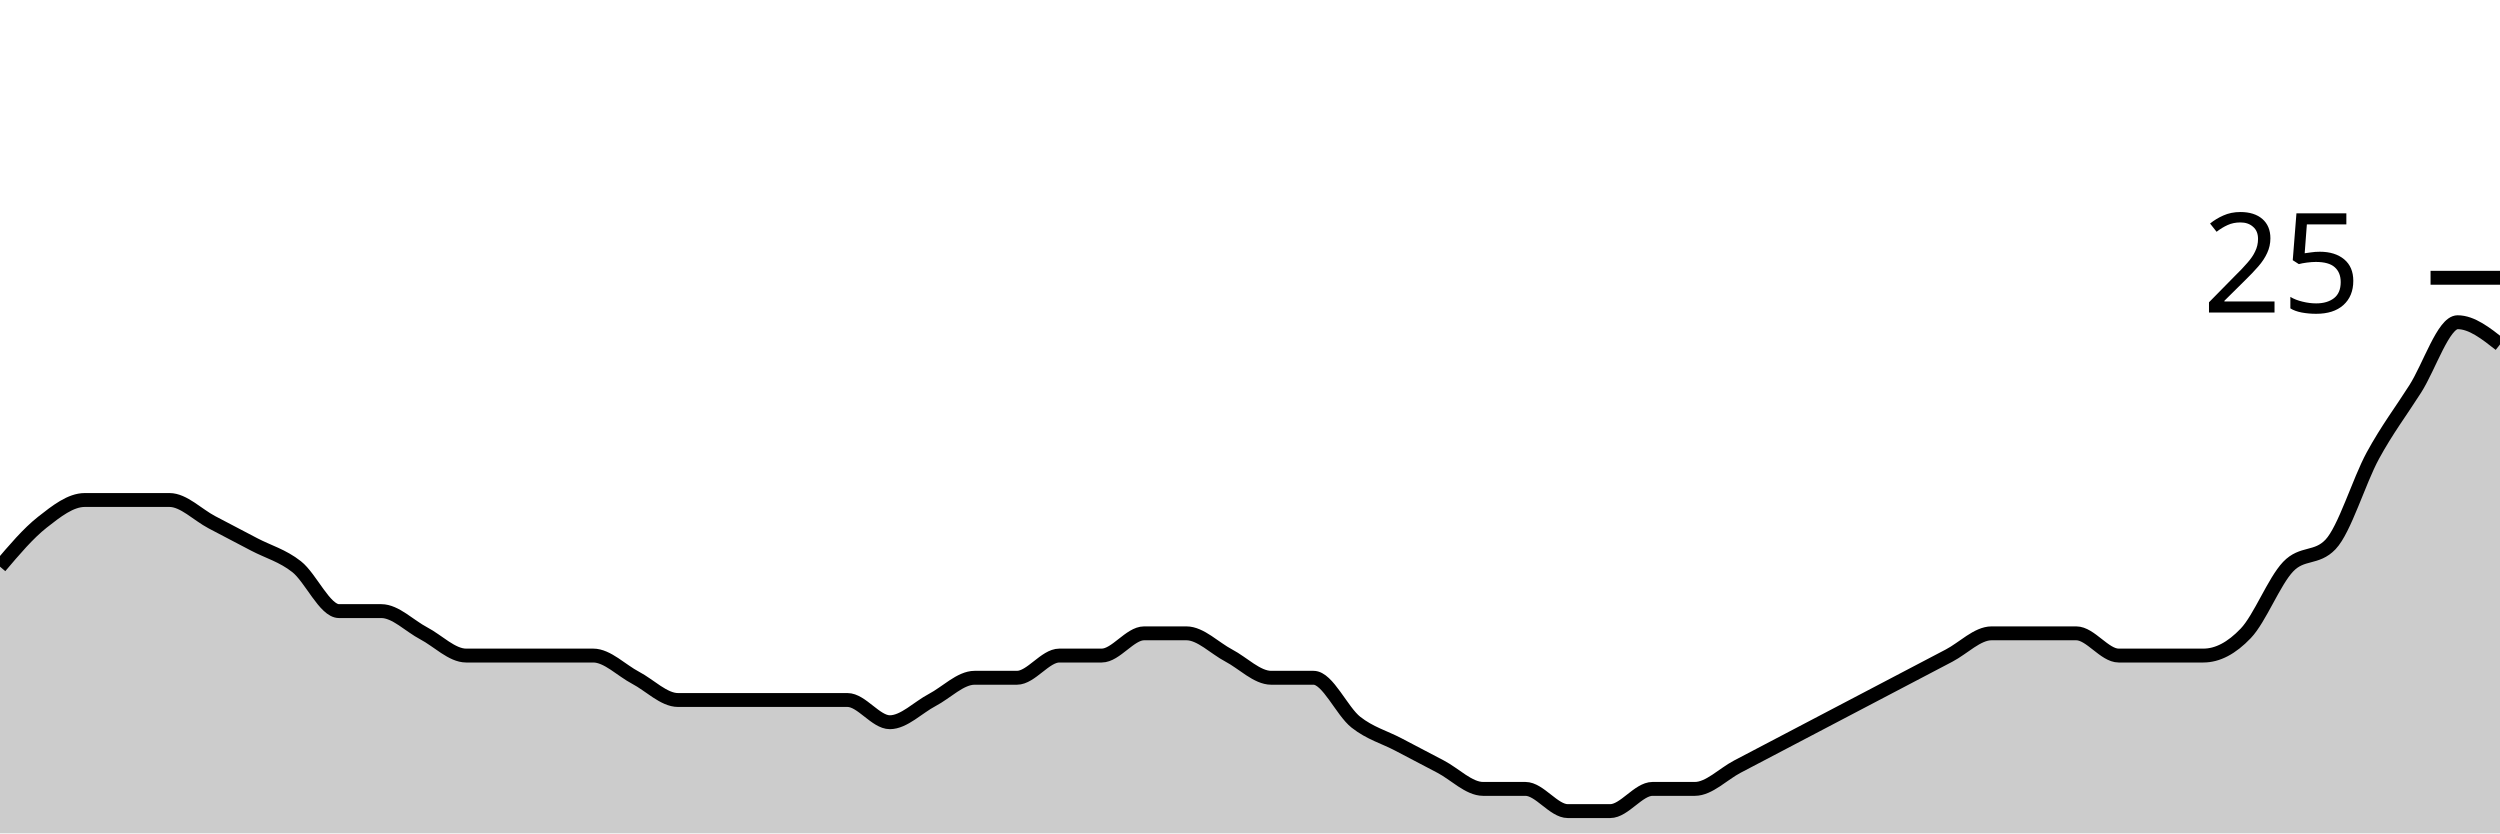
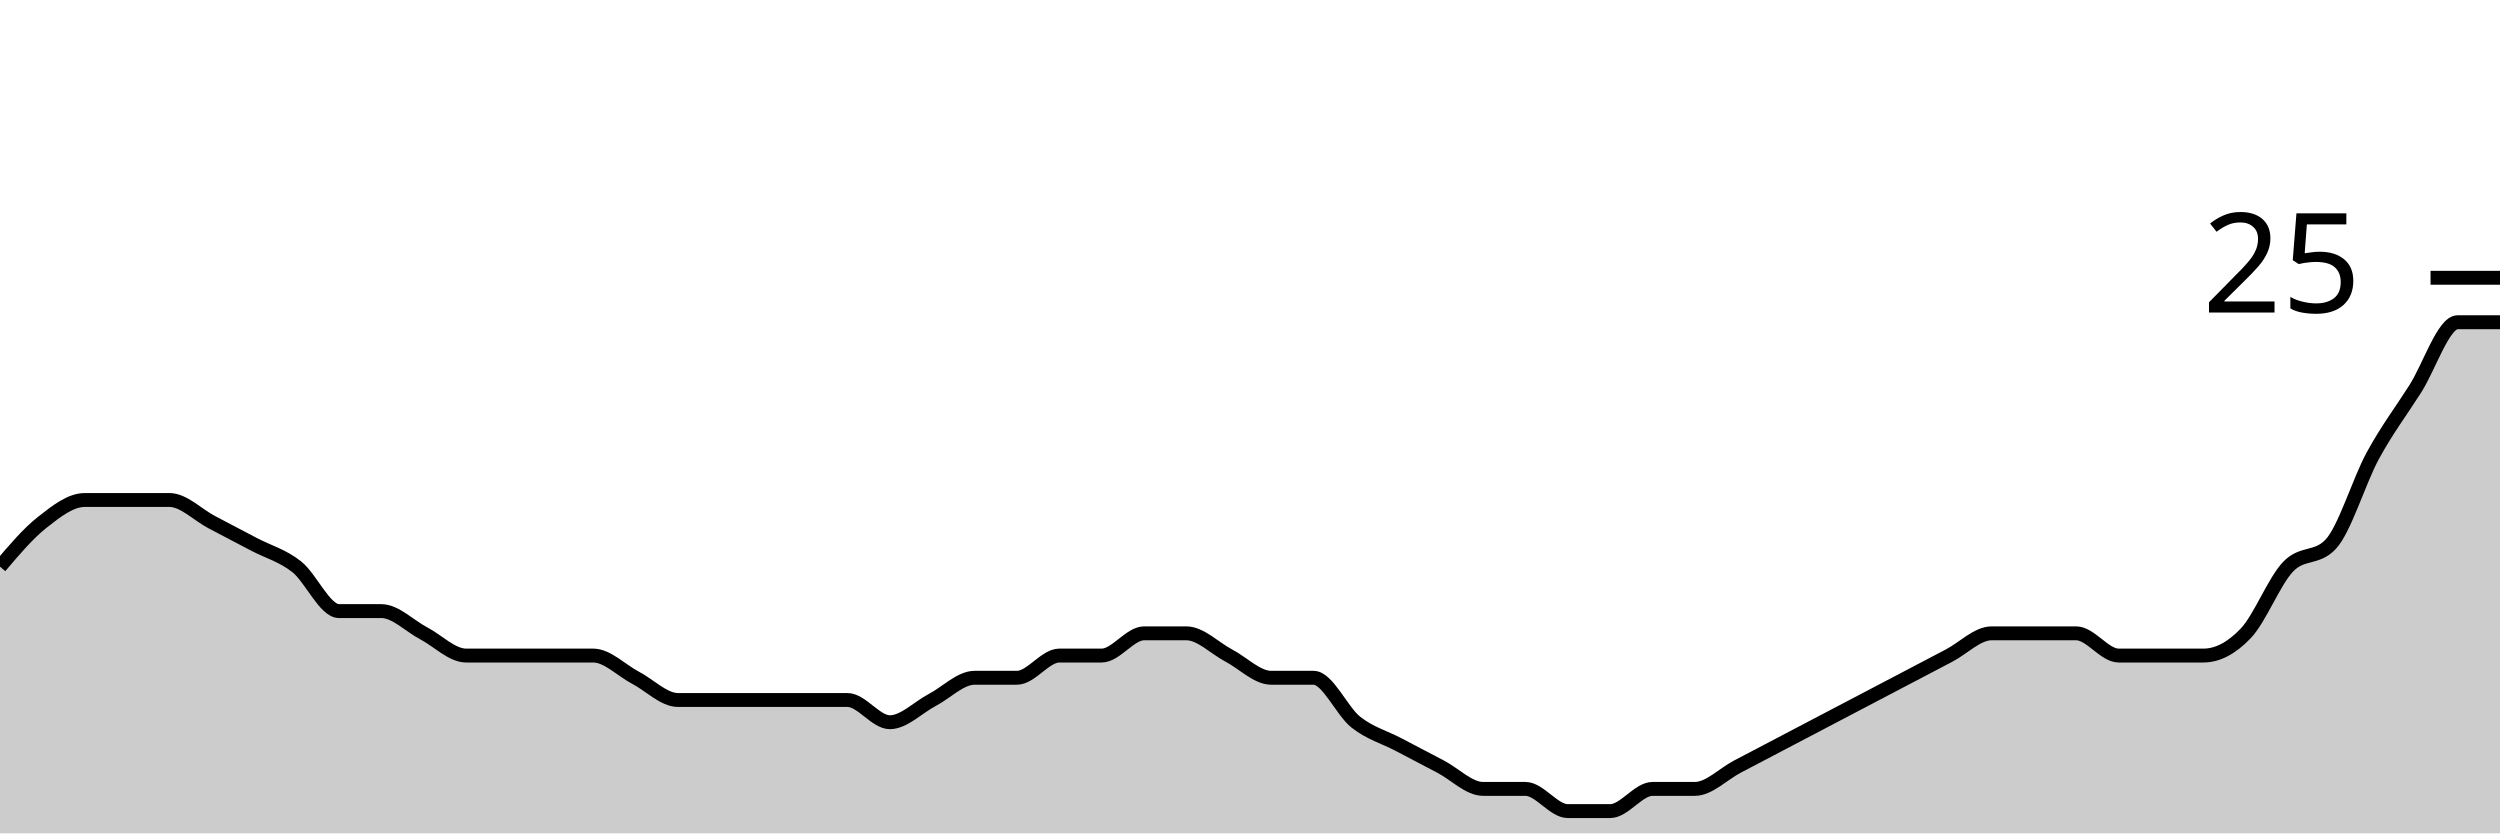
<svg xmlns="http://www.w3.org/2000/svg" viewBox="0 0 180 60">
  <g transform="translate(0,20)">
-     <path class="area" fill="rgba(0, 0, 0, 0.2)" d="M0,20.8C1.017,19.6,2.034,18.4,3.051,17.6C4.068,16.8,5.085,16,6.102,16C7.119,16,8.136,16,9.153,16C10.169,16,11.186,16,12.203,16C13.22,16,14.237,17.067,15.254,17.6C16.271,18.133,17.288,18.667,18.305,19.2C19.322,19.733,20.339,20,21.356,20.8C22.373,21.6,23.39,24,24.407,24C25.424,24,26.441,24,27.458,24C28.475,24,29.492,25.067,30.508,25.6C31.525,26.133,32.542,27.2,33.559,27.2C34.576,27.2,35.593,27.2,36.61,27.2C37.627,27.2,38.644,27.2,39.661,27.2C40.678,27.2,41.695,27.2,42.712,27.2C43.729,27.2,44.746,28.267,45.763,28.8C46.78,29.333,47.797,30.4,48.814,30.4C49.831,30.4,50.847,30.4,51.864,30.4C52.881,30.4,53.898,30.4,54.915,30.4C55.932,30.4,56.949,30.4,57.966,30.4C58.983,30.4,60,30.4,61.017,30.4C62.034,30.4,63.051,32,64.068,32C65.085,32,66.102,30.933,67.119,30.4C68.136,29.867,69.153,28.8,70.169,28.8C71.186,28.8,72.203,28.8,73.22,28.8C74.237,28.8,75.254,27.2,76.271,27.2C77.288,27.2,78.305,27.2,79.322,27.2C80.339,27.2,81.356,25.6,82.373,25.6C83.39,25.6,84.407,25.6,85.424,25.6C86.441,25.6,87.458,26.667,88.475,27.2C89.492,27.733,90.508,28.8,91.525,28.8C92.542,28.8,93.559,28.8,94.576,28.8C95.593,28.8,96.61,31.2,97.627,32C98.644,32.8,99.661,33.067,100.678,33.6C101.695,34.133,102.712,34.667,103.729,35.2C104.746,35.733,105.763,36.8,106.78,36.8C107.797,36.8,108.814,36.8,109.831,36.8C110.847,36.8,111.864,38.4,112.881,38.4C113.898,38.4,114.915,38.4,115.932,38.4C116.949,38.4,117.966,36.8,118.983,36.8C120,36.8,121.017,36.8,122.034,36.8C123.051,36.8,124.068,35.733,125.085,35.2C126.102,34.667,127.119,34.133,128.136,33.6C129.153,33.067,130.169,32.533,131.186,32C132.203,31.467,133.22,30.933,134.237,30.4C135.254,29.867,136.271,29.333,137.288,28.8C138.305,28.267,139.322,27.733,140.339,27.2C141.356,26.667,142.373,25.6,143.39,25.6C144.407,25.6,145.424,25.6,146.441,25.6C147.458,25.6,148.475,25.6,149.492,25.6C150.508,25.6,151.525,27.2,152.542,27.2C153.559,27.2,154.576,27.2,155.593,27.2C156.61,27.2,157.627,27.2,158.644,27.2C159.661,27.2,160.678,26.667,161.695,25.6C162.712,24.533,163.729,21.867,164.746,20.8C165.763,19.733,166.78,20.267,167.797,19.2C168.814,18.133,169.831,14.667,170.847,12.8C171.864,10.933,172.881,9.6,173.898,8C174.915,6.4,175.932,3.2,176.949,3.2C177.966,3.2,178.983,4,180,4.8L180,40C178.983,40,177.966,40,176.949,40C175.932,40,174.915,40,173.898,40C172.881,40,171.864,40,170.847,40C169.831,40,168.814,40,167.797,40C166.78,40,165.763,40,164.746,40C163.729,40,162.712,40,161.695,40C160.678,40,159.661,40,158.644,40C157.627,40,156.61,40,155.593,40C154.576,40,153.559,40,152.542,40C151.525,40,150.508,40,149.492,40C148.475,40,147.458,40,146.441,40C145.424,40,144.407,40,143.39,40C142.373,40,141.356,40,140.339,40C139.322,40,138.305,40,137.288,40C136.271,40,135.254,40,134.237,40C133.22,40,132.203,40,131.186,40C130.169,40,129.153,40,128.136,40C127.119,40,126.102,40,125.085,40C124.068,40,123.051,40,122.034,40C121.017,40,120,40,118.983,40C117.966,40,116.949,40,115.932,40C114.915,40,113.898,40,112.881,40C111.864,40,110.847,40,109.831,40C108.814,40,107.797,40,106.78,40C105.763,40,104.746,40,103.729,40C102.712,40,101.695,40,100.678,40C99.661,40,98.644,40,97.627,40C96.61,40,95.593,40,94.576,40C93.559,40,92.542,40,91.525,40C90.508,40,89.492,40,88.475,40C87.458,40,86.441,40,85.424,40C84.407,40,83.39,40,82.373,40C81.356,40,80.339,40,79.322,40C78.305,40,77.288,40,76.271,40C75.254,40,74.237,40,73.22,40C72.203,40,71.186,40,70.169,40C69.153,40,68.136,40,67.119,40C66.102,40,65.085,40,64.068,40C63.051,40,62.034,40,61.017,40C60,40,58.983,40,57.966,40C56.949,40,55.932,40,54.915,40C53.898,40,52.881,40,51.864,40C50.847,40,49.831,40,48.814,40C47.797,40,46.78,40,45.763,40C44.746,40,43.729,40,42.712,40C41.695,40,40.678,40,39.661,40C38.644,40,37.627,40,36.61,40C35.593,40,34.576,40,33.559,40C32.542,40,31.525,40,30.508,40C29.492,40,28.475,40,27.458,40C26.441,40,25.424,40,24.407,40C23.39,40,22.373,40,21.356,40C20.339,40,19.322,40,18.305,40C17.288,40,16.271,40,15.254,40C14.237,40,13.22,40,12.203,40C11.186,40,10.169,40,9.153,40C8.136,40,7.119,40,6.102,40C5.085,40,4.068,40,3.051,40C2.034,40,1.017,40,0,40Z" />
-     <path class="line" stroke="black" fill="none" d="M0,20.8C1.017,19.6,2.034,18.4,3.051,17.6C4.068,16.8,5.085,16,6.102,16C7.119,16,8.136,16,9.153,16C10.169,16,11.186,16,12.203,16C13.22,16,14.237,17.067,15.254,17.6C16.271,18.133,17.288,18.667,18.305,19.2C19.322,19.733,20.339,20,21.356,20.8C22.373,21.6,23.39,24,24.407,24C25.424,24,26.441,24,27.458,24C28.475,24,29.492,25.067,30.508,25.6C31.525,26.133,32.542,27.2,33.559,27.2C34.576,27.2,35.593,27.2,36.61,27.2C37.627,27.2,38.644,27.2,39.661,27.2C40.678,27.2,41.695,27.2,42.712,27.2C43.729,27.2,44.746,28.267,45.763,28.8C46.78,29.333,47.797,30.4,48.814,30.4C49.831,30.4,50.847,30.4,51.864,30.4C52.881,30.4,53.898,30.4,54.915,30.4C55.932,30.4,56.949,30.4,57.966,30.4C58.983,30.4,60,30.4,61.017,30.4C62.034,30.4,63.051,32,64.068,32C65.085,32,66.102,30.933,67.119,30.4C68.136,29.867,69.153,28.8,70.169,28.8C71.186,28.8,72.203,28.8,73.22,28.8C74.237,28.8,75.254,27.2,76.271,27.2C77.288,27.2,78.305,27.2,79.322,27.2C80.339,27.2,81.356,25.6,82.373,25.6C83.39,25.6,84.407,25.6,85.424,25.6C86.441,25.6,87.458,26.667,88.475,27.2C89.492,27.733,90.508,28.8,91.525,28.8C92.542,28.8,93.559,28.8,94.576,28.8C95.593,28.8,96.61,31.2,97.627,32C98.644,32.8,99.661,33.067,100.678,33.6C101.695,34.133,102.712,34.667,103.729,35.2C104.746,35.733,105.763,36.8,106.78,36.8C107.797,36.8,108.814,36.8,109.831,36.8C110.847,36.8,111.864,38.4,112.881,38.4C113.898,38.4,114.915,38.4,115.932,38.4C116.949,38.4,117.966,36.8,118.983,36.8C120,36.8,121.017,36.8,122.034,36.8C123.051,36.8,124.068,35.733,125.085,35.2C126.102,34.667,127.119,34.133,128.136,33.6C129.153,33.067,130.169,32.533,131.186,32C132.203,31.467,133.22,30.933,134.237,30.4C135.254,29.867,136.271,29.333,137.288,28.8C138.305,28.267,139.322,27.733,140.339,27.2C141.356,26.667,142.373,25.6,143.39,25.6C144.407,25.6,145.424,25.6,146.441,25.6C147.458,25.6,148.475,25.6,149.492,25.6C150.508,25.6,151.525,27.2,152.542,27.2C153.559,27.2,154.576,27.2,155.593,27.2C156.61,27.2,157.627,27.2,158.644,27.2C159.661,27.2,160.678,26.667,161.695,25.6C162.712,24.533,163.729,21.867,164.746,20.8C165.763,19.733,166.78,20.267,167.797,19.2C168.814,18.133,169.831,14.667,170.847,12.8C171.864,10.933,172.881,9.6,173.898,8C174.915,6.4,175.932,3.2,176.949,3.2C177.966,3.2,178.983,4,180,4.8" />
+     <path class="area" fill="rgba(0, 0, 0, 0.2)" d="M0,20.8C1.017,19.6,2.034,18.4,3.051,17.6C4.068,16.8,5.085,16,6.102,16C7.119,16,8.136,16,9.153,16C10.169,16,11.186,16,12.203,16C13.22,16,14.237,17.067,15.254,17.6C16.271,18.133,17.288,18.667,18.305,19.2C19.322,19.733,20.339,20,21.356,20.8C22.373,21.6,23.39,24,24.407,24C25.424,24,26.441,24,27.458,24C28.475,24,29.492,25.067,30.508,25.6C31.525,26.133,32.542,27.2,33.559,27.2C34.576,27.2,35.593,27.2,36.61,27.2C37.627,27.2,38.644,27.2,39.661,27.2C40.678,27.2,41.695,27.2,42.712,27.2C43.729,27.2,44.746,28.267,45.763,28.8C46.78,29.333,47.797,30.4,48.814,30.4C49.831,30.4,50.847,30.4,51.864,30.4C52.881,30.4,53.898,30.4,54.915,30.4C55.932,30.4,56.949,30.4,57.966,30.4C58.983,30.4,60,30.4,61.017,30.4C62.034,30.4,63.051,32,64.068,32C65.085,32,66.102,30.933,67.119,30.4C68.136,29.867,69.153,28.8,70.169,28.8C71.186,28.8,72.203,28.8,73.22,28.8C74.237,28.8,75.254,27.2,76.271,27.2C77.288,27.2,78.305,27.2,79.322,27.2C80.339,27.2,81.356,25.6,82.373,25.6C83.39,25.6,84.407,25.6,85.424,25.6C86.441,25.6,87.458,26.667,88.475,27.2C89.492,27.733,90.508,28.8,91.525,28.8C92.542,28.8,93.559,28.8,94.576,28.8C95.593,28.8,96.61,31.2,97.627,32C98.644,32.8,99.661,33.067,100.678,33.6C101.695,34.133,102.712,34.667,103.729,35.2C104.746,35.733,105.763,36.8,106.78,36.8C107.797,36.8,108.814,36.8,109.831,36.8C110.847,36.8,111.864,38.4,112.881,38.4C113.898,38.4,114.915,38.4,115.932,38.4C116.949,38.4,117.966,36.8,118.983,36.8C120,36.8,121.017,36.8,122.034,36.8C123.051,36.8,124.068,35.733,125.085,35.2C126.102,34.667,127.119,34.133,128.136,33.6C129.153,33.067,130.169,32.533,131.186,32C132.203,31.467,133.22,30.933,134.237,30.4C135.254,29.867,136.271,29.333,137.288,28.8C138.305,28.267,139.322,27.733,140.339,27.2C141.356,26.667,142.373,25.6,143.39,25.6C144.407,25.6,145.424,25.6,146.441,25.6C147.458,25.6,148.475,25.6,149.492,25.6C150.508,25.6,151.525,27.2,152.542,27.2C153.559,27.2,154.576,27.2,155.593,27.2C156.61,27.2,157.627,27.2,158.644,27.2C159.661,27.2,160.678,26.667,161.695,25.6C162.712,24.533,163.729,21.867,164.746,20.8C165.763,19.733,166.78,20.267,167.797,19.2C168.814,18.133,169.831,14.667,170.847,12.8C171.864,10.933,172.881,9.6,173.898,8C174.915,6.4,175.932,3.2,176.949,3.2C177.966,3.2,178.983,3.2,180,3.2L180,40C178.983,40,177.966,40,176.949,40C175.932,40,174.915,40,173.898,40C172.881,40,171.864,40,170.847,40C169.831,40,168.814,40,167.797,40C166.78,40,165.763,40,164.746,40C163.729,40,162.712,40,161.695,40C160.678,40,159.661,40,158.644,40C157.627,40,156.61,40,155.593,40C154.576,40,153.559,40,152.542,40C151.525,40,150.508,40,149.492,40C148.475,40,147.458,40,146.441,40C145.424,40,144.407,40,143.39,40C142.373,40,141.356,40,140.339,40C139.322,40,138.305,40,137.288,40C136.271,40,135.254,40,134.237,40C133.22,40,132.203,40,131.186,40C130.169,40,129.153,40,128.136,40C127.119,40,126.102,40,125.085,40C124.068,40,123.051,40,122.034,40C121.017,40,120,40,118.983,40C117.966,40,116.949,40,115.932,40C114.915,40,113.898,40,112.881,40C111.864,40,110.847,40,109.831,40C108.814,40,107.797,40,106.78,40C105.763,40,104.746,40,103.729,40C102.712,40,101.695,40,100.678,40C99.661,40,98.644,40,97.627,40C96.61,40,95.593,40,94.576,40C93.559,40,92.542,40,91.525,40C90.508,40,89.492,40,88.475,40C87.458,40,86.441,40,85.424,40C84.407,40,83.39,40,82.373,40C81.356,40,80.339,40,79.322,40C78.305,40,77.288,40,76.271,40C75.254,40,74.237,40,73.22,40C72.203,40,71.186,40,70.169,40C69.153,40,68.136,40,67.119,40C66.102,40,65.085,40,64.068,40C63.051,40,62.034,40,61.017,40C60,40,58.983,40,57.966,40C56.949,40,55.932,40,54.915,40C53.898,40,52.881,40,51.864,40C50.847,40,49.831,40,48.814,40C47.797,40,46.78,40,45.763,40C44.746,40,43.729,40,42.712,40C41.695,40,40.678,40,39.661,40C38.644,40,37.627,40,36.61,40C35.593,40,34.576,40,33.559,40C32.542,40,31.525,40,30.508,40C29.492,40,28.475,40,27.458,40C26.441,40,25.424,40,24.407,40C23.39,40,22.373,40,21.356,40C20.339,40,19.322,40,18.305,40C17.288,40,16.271,40,15.254,40C14.237,40,13.22,40,12.203,40C11.186,40,10.169,40,9.153,40C8.136,40,7.119,40,6.102,40C5.085,40,4.068,40,3.051,40C2.034,40,1.017,40,0,40Z" />
+     <path class="line" stroke="black" fill="none" d="M0,20.8C1.017,19.6,2.034,18.4,3.051,17.6C4.068,16.8,5.085,16,6.102,16C7.119,16,8.136,16,9.153,16C10.169,16,11.186,16,12.203,16C13.22,16,14.237,17.067,15.254,17.6C16.271,18.133,17.288,18.667,18.305,19.2C19.322,19.733,20.339,20,21.356,20.8C22.373,21.6,23.39,24,24.407,24C25.424,24,26.441,24,27.458,24C28.475,24,29.492,25.067,30.508,25.6C31.525,26.133,32.542,27.2,33.559,27.2C34.576,27.2,35.593,27.2,36.61,27.2C37.627,27.2,38.644,27.2,39.661,27.2C40.678,27.2,41.695,27.2,42.712,27.2C43.729,27.2,44.746,28.267,45.763,28.8C46.78,29.333,47.797,30.4,48.814,30.4C49.831,30.4,50.847,30.4,51.864,30.4C52.881,30.4,53.898,30.4,54.915,30.4C55.932,30.4,56.949,30.4,57.966,30.4C58.983,30.4,60,30.4,61.017,30.4C62.034,30.4,63.051,32,64.068,32C65.085,32,66.102,30.933,67.119,30.4C68.136,29.867,69.153,28.8,70.169,28.8C71.186,28.8,72.203,28.8,73.22,28.8C74.237,28.8,75.254,27.2,76.271,27.2C77.288,27.2,78.305,27.2,79.322,27.2C80.339,27.2,81.356,25.6,82.373,25.6C83.39,25.6,84.407,25.6,85.424,25.6C86.441,25.6,87.458,26.667,88.475,27.2C89.492,27.733,90.508,28.8,91.525,28.8C92.542,28.8,93.559,28.8,94.576,28.8C95.593,28.8,96.61,31.2,97.627,32C98.644,32.8,99.661,33.067,100.678,33.6C101.695,34.133,102.712,34.667,103.729,35.2C104.746,35.733,105.763,36.8,106.78,36.8C107.797,36.8,108.814,36.8,109.831,36.8C110.847,36.8,111.864,38.4,112.881,38.4C113.898,38.4,114.915,38.4,115.932,38.4C116.949,38.4,117.966,36.8,118.983,36.8C120,36.8,121.017,36.8,122.034,36.8C123.051,36.8,124.068,35.733,125.085,35.2C126.102,34.667,127.119,34.133,128.136,33.6C129.153,33.067,130.169,32.533,131.186,32C132.203,31.467,133.22,30.933,134.237,30.4C135.254,29.867,136.271,29.333,137.288,28.8C138.305,28.267,139.322,27.733,140.339,27.2C141.356,26.667,142.373,25.6,143.39,25.6C144.407,25.6,145.424,25.6,146.441,25.6C147.458,25.6,148.475,25.6,149.492,25.6C150.508,25.6,151.525,27.2,152.542,27.2C153.559,27.2,154.576,27.2,155.593,27.2C156.61,27.2,157.627,27.2,158.644,27.2C159.661,27.2,160.678,26.667,161.695,25.6C162.712,24.533,163.729,21.867,164.746,20.8C165.763,19.733,166.78,20.267,167.797,19.2C168.814,18.133,169.831,14.667,170.847,12.8C171.864,10.933,172.881,9.6,173.898,8C174.915,6.4,175.932,3.2,176.949,3.2C177.966,3.2,178.983,3.2,180,3.2" />
    <path class="axis-ceiling" stroke-width="1" stroke="black" fill="none" d="M175,0L180,0" />
    <text class="axis-ceiling-label" font-family="sans-serif" text-anchor="end" font-size="10px" x="170" y="2.5">25</text>
  </g>
</svg>
